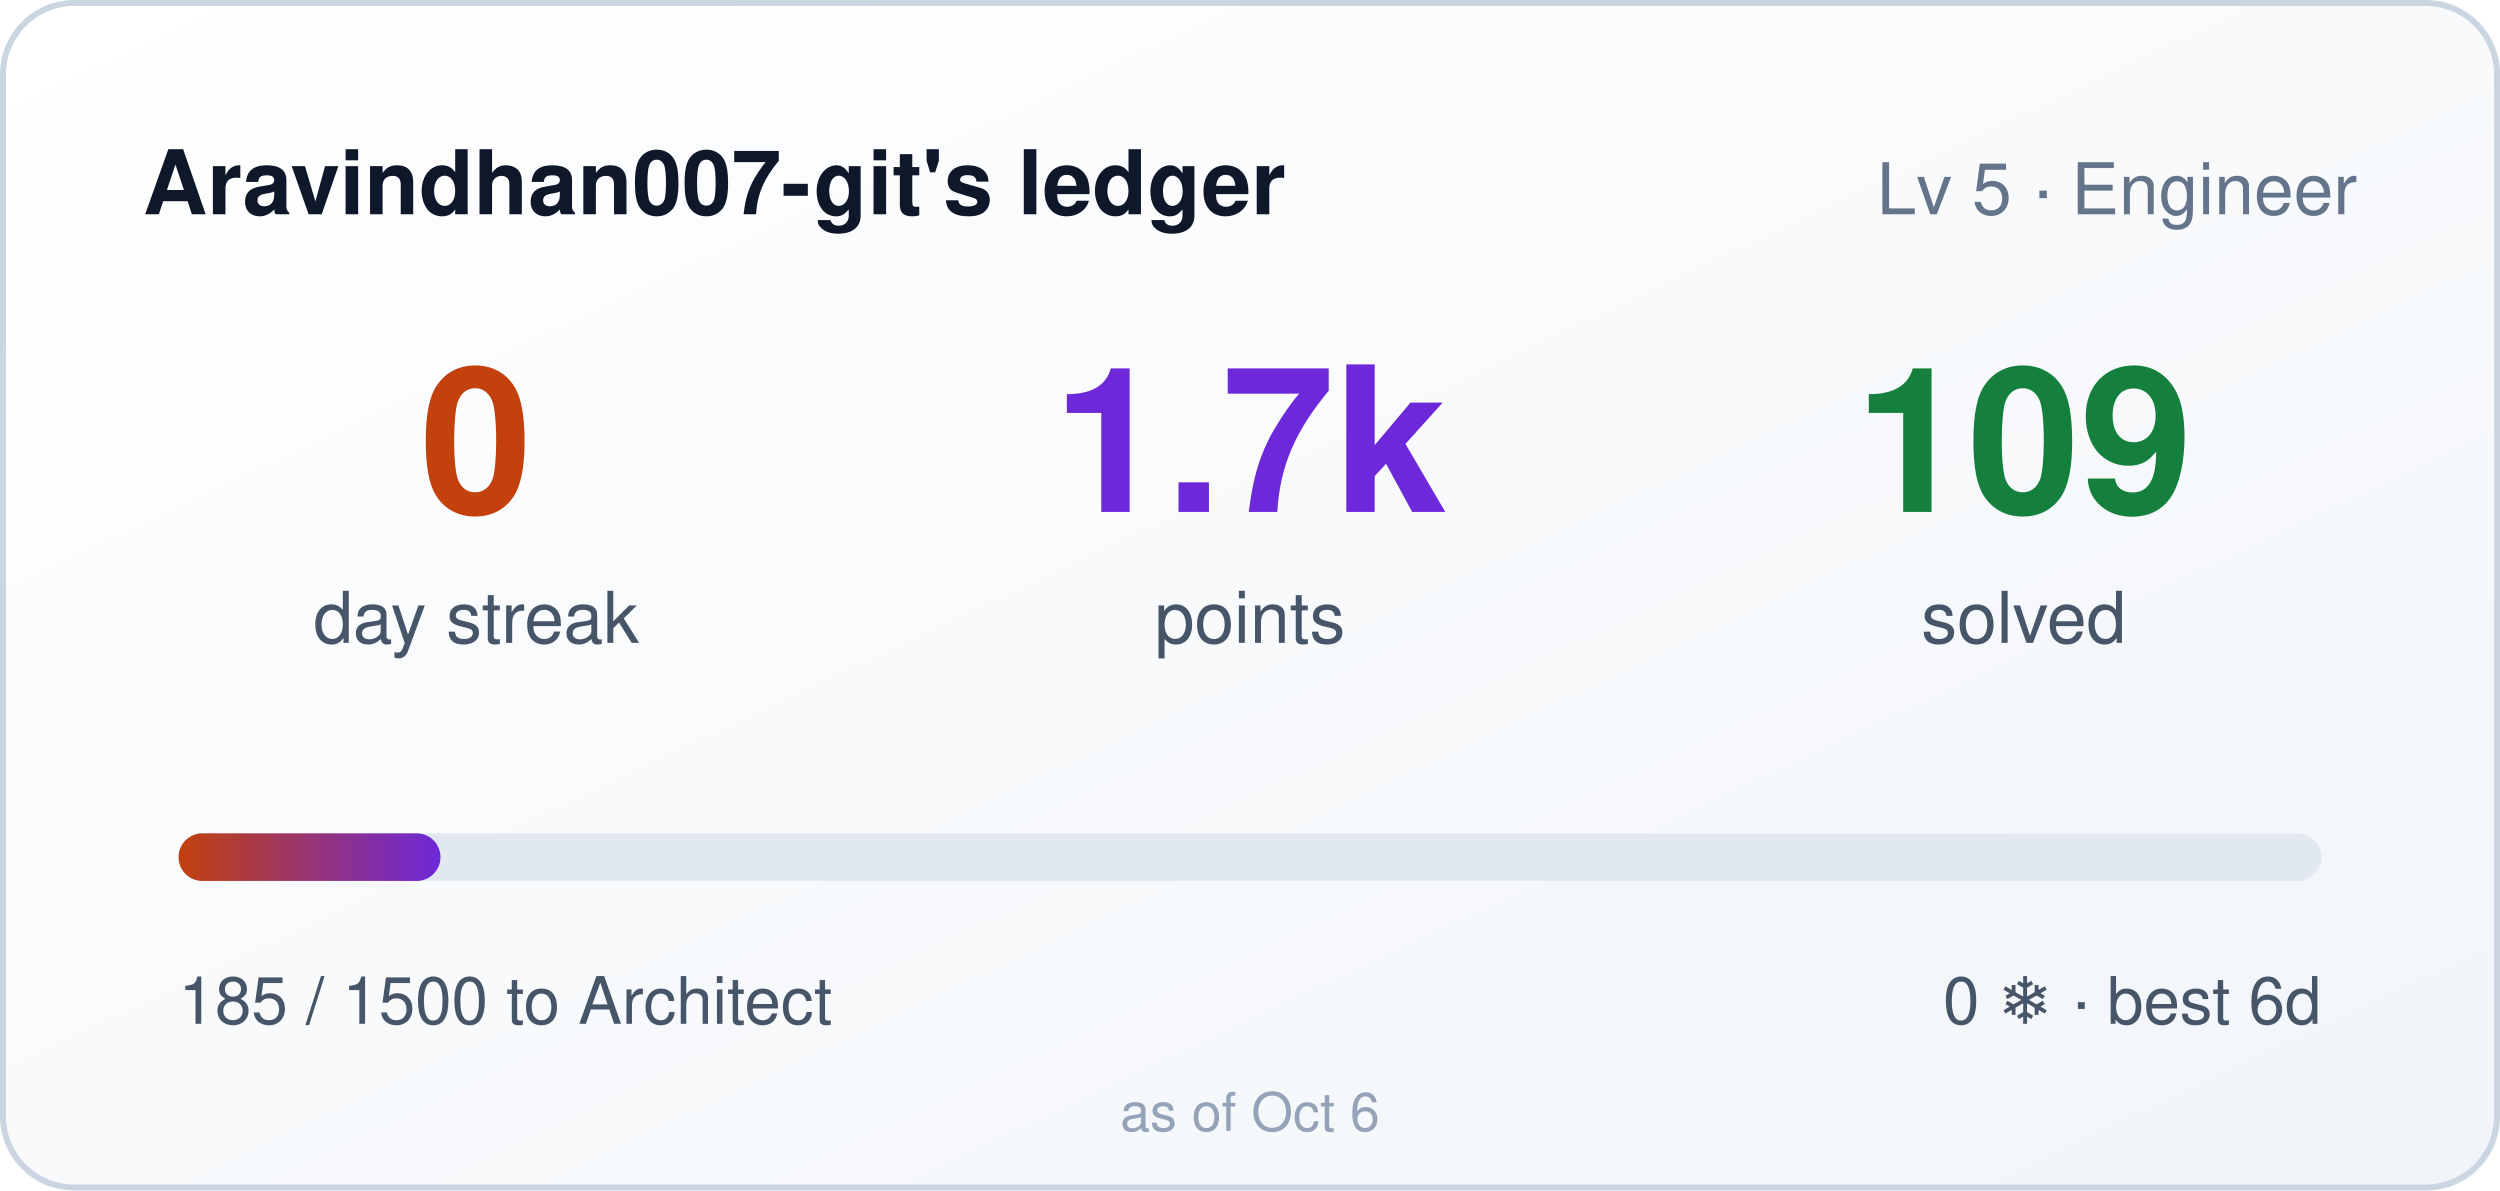
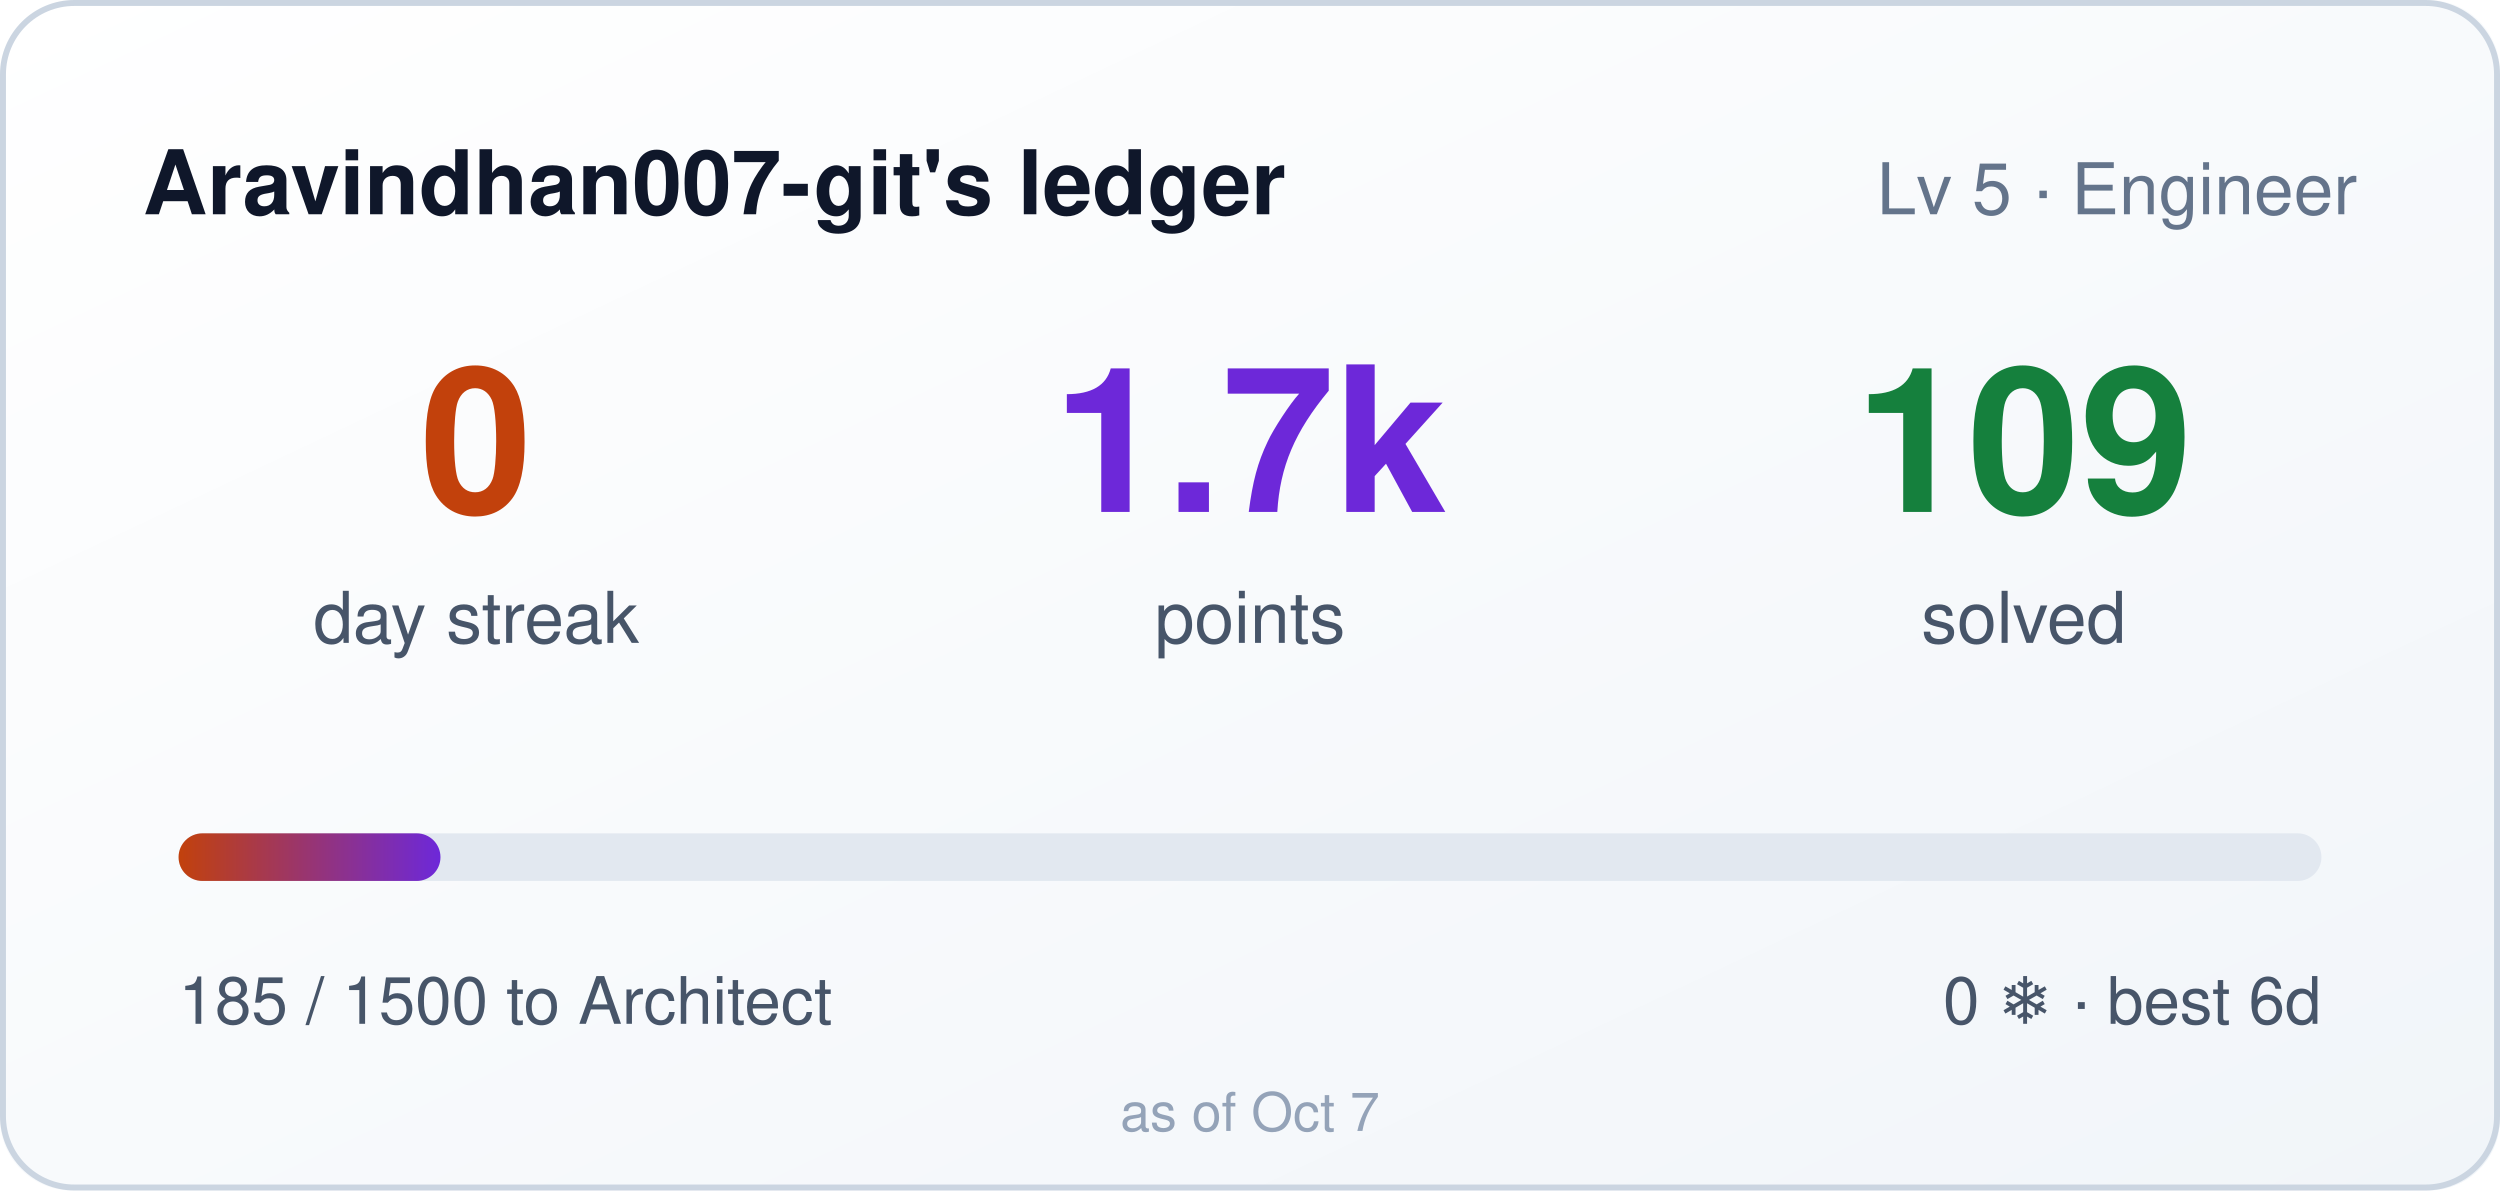
<svg xmlns="http://www.w3.org/2000/svg" width="420" height="200" role="img" aria-label="Aravindhan007-git's ledger: 0 day streak, 1685 points">
  <style>
    .bar,.n{transform-box:fill-box}
    .bar{transform-origin:left center}
    @media (prefers-reduced-motion: no-preference){
      .bar{animation:cl-grow .9s cubic-bezier(.22,1,.36,1) both}
      .n{animation:cl-rise .5s ease-out both}
      .n2{animation-delay:.08s}
      .n3{animation-delay:.16s}
    }
    @keyframes cl-grow{from{transform:scaleX(0)}to{transform:scaleX(1)}}
    @keyframes cl-rise{from{opacity:0;transform:translateY(6px)}to{opacity:1;transform:none}}
  </style>
  <defs>
    <linearGradient id="bg" x1="0" y1="0" x2="1" y2="1">
      <stop offset="0" stop-color="#ffffff" />
      <stop offset="1" stop-color="#f1f5f9" />
    </linearGradient>
    <linearGradient id="bar" x1="0" y1="0" x2="1" y2="0">
      <stop offset="0" stop-color="#c2410c" />
      <stop offset="1" stop-color="#6d28d9" />
    </linearGradient>
  </defs>
  <rect width="420" height="200" rx="12" fill="url(#bg)" />
  <rect x="0.5" y="0.5" width="419" height="199" rx="12" fill="none" stroke="#cbd5e1" />
  <text x="24" y="36" fill="#0f172a" font-size="15" font-weight="600" font-family="Segoe UI,Helvetica,Arial,sans-serif">Aravindhan007-git's ledger</text>
  <text x="396" y="36" fill="#64748b" font-size="12" text-anchor="end" font-family="Segoe UI,Helvetica,Arial,sans-serif">Lv 5 · Engineer</text>
  <g font-family="Segoe UI,Helvetica,Arial,sans-serif">
    <text class="n n1" x="80" y="86" fill="#c2410c" font-size="34" font-weight="700" text-anchor="middle">0</text>
    <text x="80" y="108" fill="#475569" font-size="12" text-anchor="middle">day streak</text>
    <text class="n n2" x="210" y="86" fill="#6d28d9" font-size="34" font-weight="700" text-anchor="middle">1.7k</text>
    <text x="210" y="108" fill="#475569" font-size="12" text-anchor="middle">points</text>
    <text class="n n3" x="340" y="86" fill="#15803d" font-size="34" font-weight="700" text-anchor="middle">109</text>
    <text x="340" y="108" fill="#475569" font-size="12" text-anchor="middle">solved</text>
  </g>
  <rect x="30" y="140" width="360" height="8" rx="4" fill="#e2e8f0" />
  <rect class="bar" x="30" y="140" width="44" height="8" rx="4" fill="url(#bar)" />
  <text x="30" y="172" fill="#475569" font-size="11" font-family="Segoe UI,Helvetica,Arial,sans-serif">185 / 1500 to Architect</text>
  <text x="390" y="172" fill="#475569" font-size="11" text-anchor="end" font-family="Segoe UI,Helvetica,Arial,sans-serif">0 ❄ · best 6d</text>
-   <text x="210" y="190" fill="#94a3b8" font-size="9" text-anchor="middle" font-family="Segoe UI,Helvetica,Arial,sans-serif">as of Oct 6</text>
+   <text x="210" y="190" fill="#94a3b8" font-size="9" text-anchor="middle" font-family="Segoe UI,Helvetica,Arial,sans-serif">as of Oct 7</text>
</svg>
